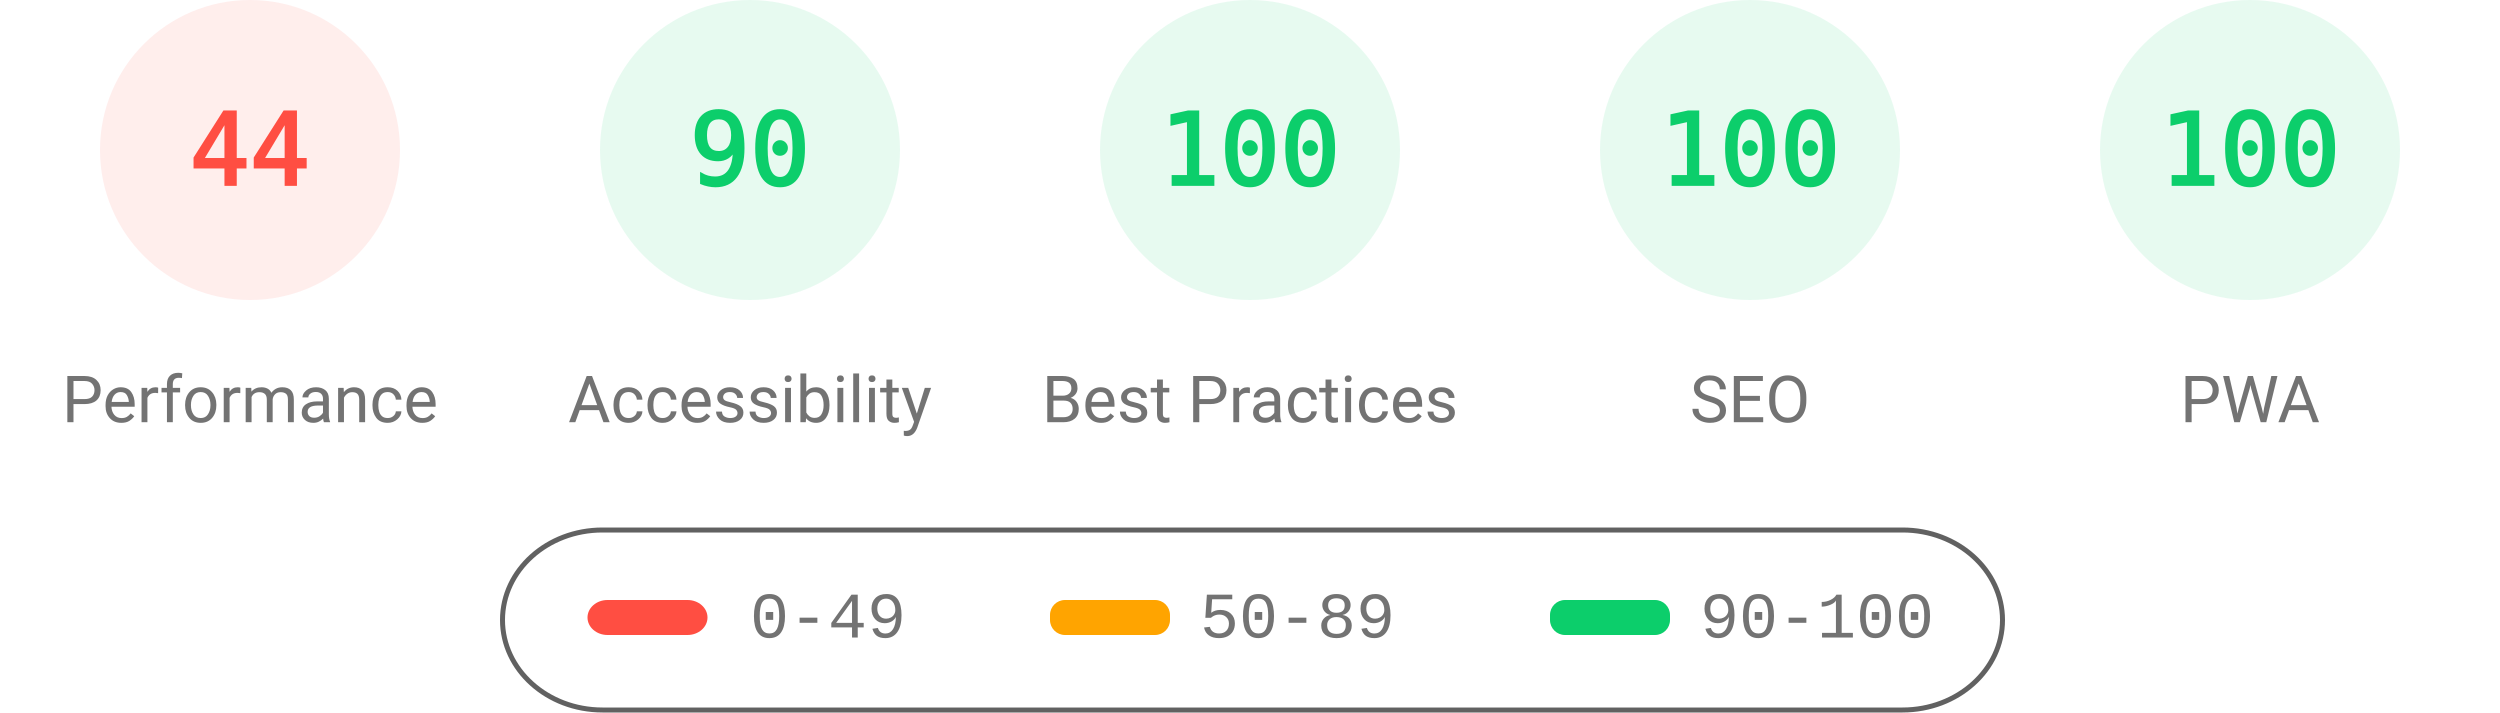
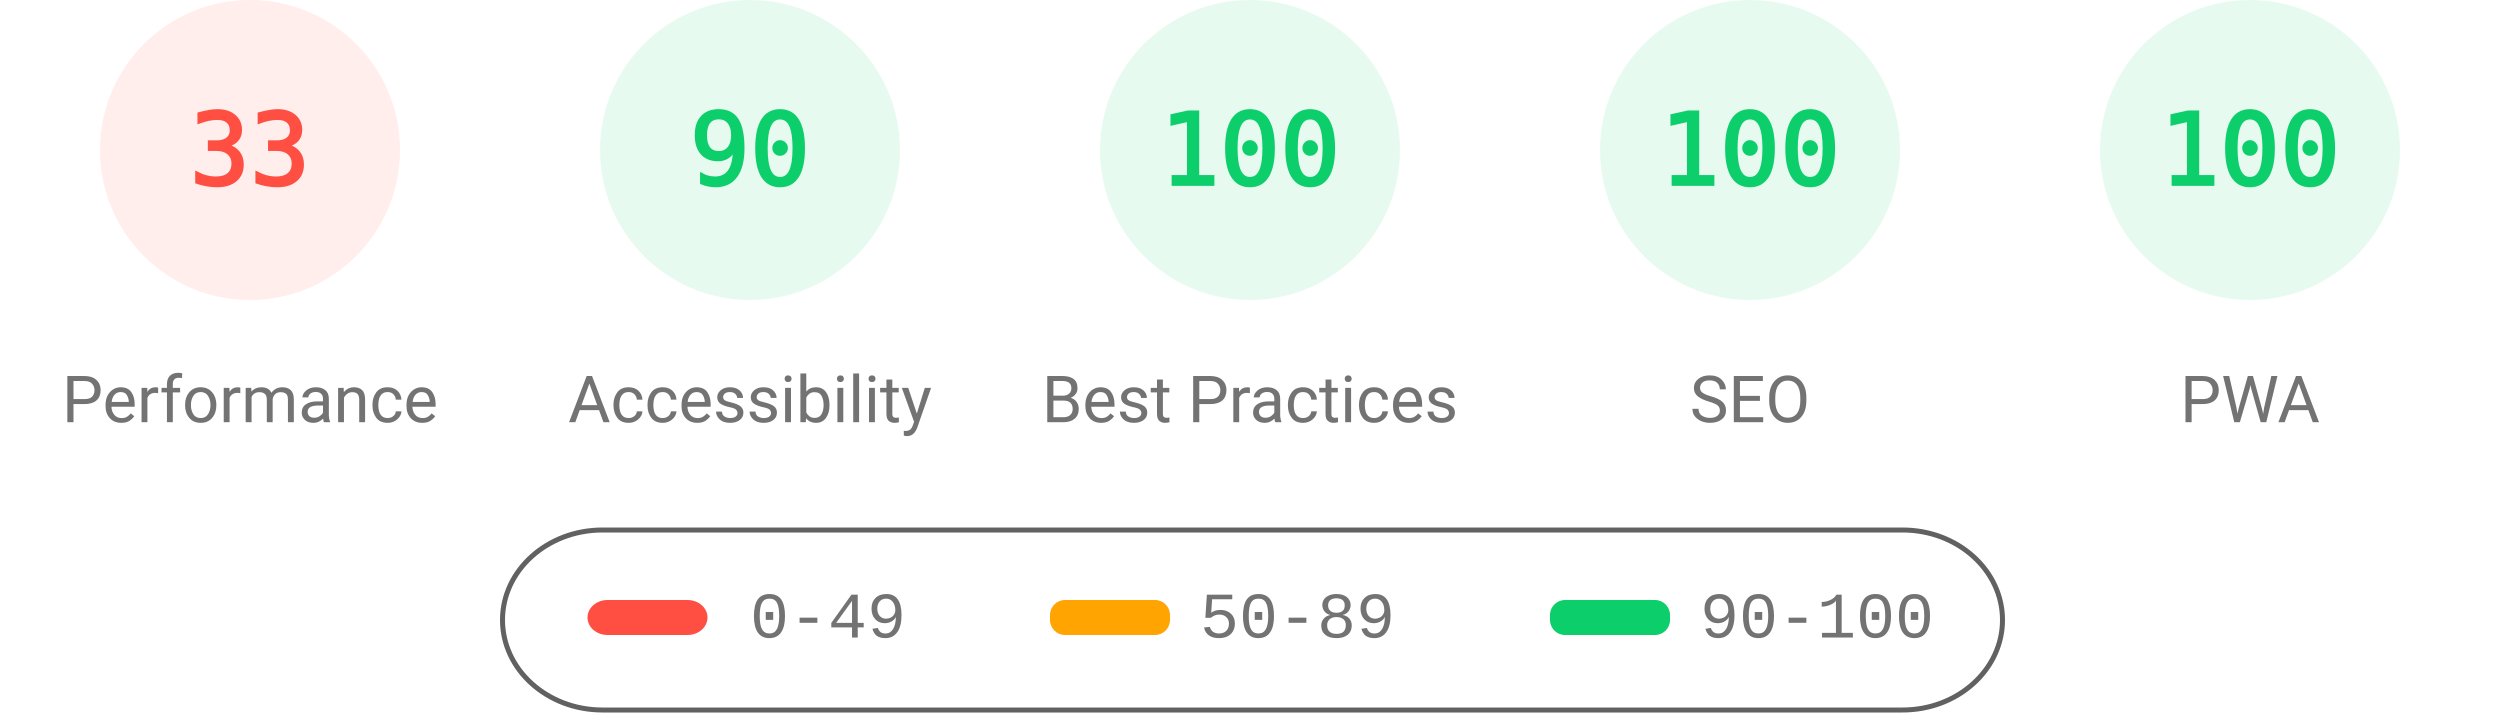
<svg xmlns="http://www.w3.org/2000/svg" fill="none" width="1000" height="285">
  <style>.gauge-base{opacity:.1}.gauge-arc{fill:none;animation-delay:250ms;stroke-linecap:round;transform:rotate(-90deg);transform-origin:100px 60px;animation:load-gauge 1s ease forwards}.guage-text{font-size:40px;font-family:monospace;text-align:center}.guage-red{color:#ff4e42;fill:#ff4e42;stroke:#ff4e42}.guage-orange{color:#ffa400;fill:#ffa400;stroke:#ffa400}.guage-green{color:#0cce6b;fill:#0cce6b;stroke:#0cce6b}.guage-undefined{color:#5c5c5c;fill:#5c5c5c;stroke:#5c5c5c}.guage-title{color:#737373;fill:#737373;stroke:none;font-size:26px;line-height:26px;font-family:Roboto,Halvetica,Arial,sans-serif}@keyframes load-gauge{from{stroke-dasharray:0 352.858}}</style>
  <svg class="guage-div guage-perf guage-red" viewBox="0 0 200 200" width="200" height="200">
    <circle class="gauge-base" r="56" cx="100" cy="60" stroke-width="8" />
-     <circle class="gauge-arc guage-arc-1" r="56" cx="100" cy="60" stroke-width="8" style="stroke-dasharray:154.818,351.858" />
-     <text class="guage-text" x="100" y="60" alignment-baseline="central" dominant-baseline="central" text-anchor="middle">44</text>
+     <circle class="gauge-arc guage-arc-1" r="56" cx="100" cy="60" stroke-width="8" style="stroke-dasharray:116.113,351.858" />
+     <text class="guage-text" x="100" y="60" alignment-baseline="central" dominant-baseline="central" text-anchor="middle">33</text>
    <text class="guage-title" x="100" y="160" alignment-baseline="central" dominant-baseline="central" text-anchor="middle">Performance</text>
  </svg>
  <svg class="guage-div guage-acc guage-green" viewBox="0 0 200 200" width="200" height="200" x="200">
    <circle class="gauge-base" r="56" cx="100" cy="60" stroke-width="8" />
    <circle class="gauge-arc guage-arc-2" r="56" cx="100" cy="60" stroke-width="8" style="stroke-dasharray:316.672,351.858" />
    <text class="guage-text" x="100" y="60" alignment-baseline="central" dominant-baseline="central" text-anchor="middle">90</text>
    <text class="guage-title" x="100" y="160" alignment-baseline="central" dominant-baseline="central" text-anchor="middle">Accessibility</text>
  </svg>
  <svg class="guage-div guage-best guage-green" viewBox="0 0 200 200" width="200" height="200" x="400">
    <circle class="gauge-base" r="56" cx="100" cy="60" stroke-width="8" />
    <circle class="gauge-arc guage-arc-3" r="56" cx="100" cy="60" stroke-width="8" style="stroke-dasharray:351.858,351.858" />
    <text class="guage-text" x="100" y="60" alignment-baseline="central" dominant-baseline="central" text-anchor="middle">100</text>
    <text class="guage-title" x="100" y="160" alignment-baseline="central" dominant-baseline="central" text-anchor="middle">Best Practices</text>
  </svg>
  <svg class="guage-div guage-seo guage-green" viewBox="0 0 200 200" width="200" height="200" x="600">
    <circle class="gauge-base" r="56" cx="100" cy="60" stroke-width="8" />
    <circle class="gauge-arc guage-arc-4" r="56" cx="100" cy="60" stroke-width="8" style="stroke-dasharray:351.858,351.858" />
    <text class="guage-text" x="100" y="60" alignment-baseline="central" dominant-baseline="central" text-anchor="middle">100</text>
    <text class="guage-title" x="100" y="160" alignment-baseline="central" dominant-baseline="central" text-anchor="middle">SEO</text>
  </svg>
  <svg class="guage-div guage-pwa guage-green" viewBox="0 0 200 200" width="200" height="200" x="800">
    <circle class="gauge-base" r="56" cx="100" cy="60" stroke-width="8" />
    <circle class="gauge-arc guage-arc-4" r="56" cx="100" cy="60" stroke-width="8" style="stroke-dasharray:351.858,351.858" />
    <text class="guage-text" x="100" y="60" alignment-baseline="central" dominant-baseline="central" text-anchor="middle">100</text>
    <text class="guage-title" x="100" y="160" alignment-baseline="central" dominant-baseline="central" text-anchor="middle">PWA</text>
  </svg>
  <svg width="604" height="76" x="200" y="210">
    <path fill="none" id="canvas_background" d="M-1-1h604v80H-1z" />
    <rect fill-opacity="0" stroke="#616161" stroke-width="2" rx="40" id="svg_2" height="72" width="600" y="2" x="1" fill="#000" />
    <rect stroke="#000" rx="8" id="svg_3" height="14" width="48" y="30" x="35" stroke-opacity="null" stroke-width="0" fill="#ff4e42" />
    <rect stroke="#000" rx="6" id="svg_4" height="14" width="48" y="30" x="220" stroke-opacity="null" stroke-width="0" fill="#ffa400" />
    <rect stroke="#000" rx="6" id="svg_5" height="14" width="48" y="30" x="420" stroke-opacity="null" stroke-width="0" fill="#0cce6b" />
    <text xml:space="preserve" text-anchor="start" font-family="'Courier New', Courier, monospace" font-size="26" id="svg_6" y="45" x="100" stroke-opacity="null" stroke-width="0" stroke="#000" fill="#737373">0-49</text>
    <text xml:space="preserve" text-anchor="start" font-family="'Courier New', Courier, monospace" font-size="26" id="svg_7" y="45" x="280" stroke-opacity="null" stroke-width="0" stroke="#000" fill="#737373">50-89</text>
    <text xml:space="preserve" text-anchor="start" font-family="'Courier New', Courier, monospace" font-size="26" id="svg_8" y="45" x="480" stroke-opacity="null" stroke-width="0" stroke="#000" fill="#737373">90-100</text>
  </svg>
</svg>
